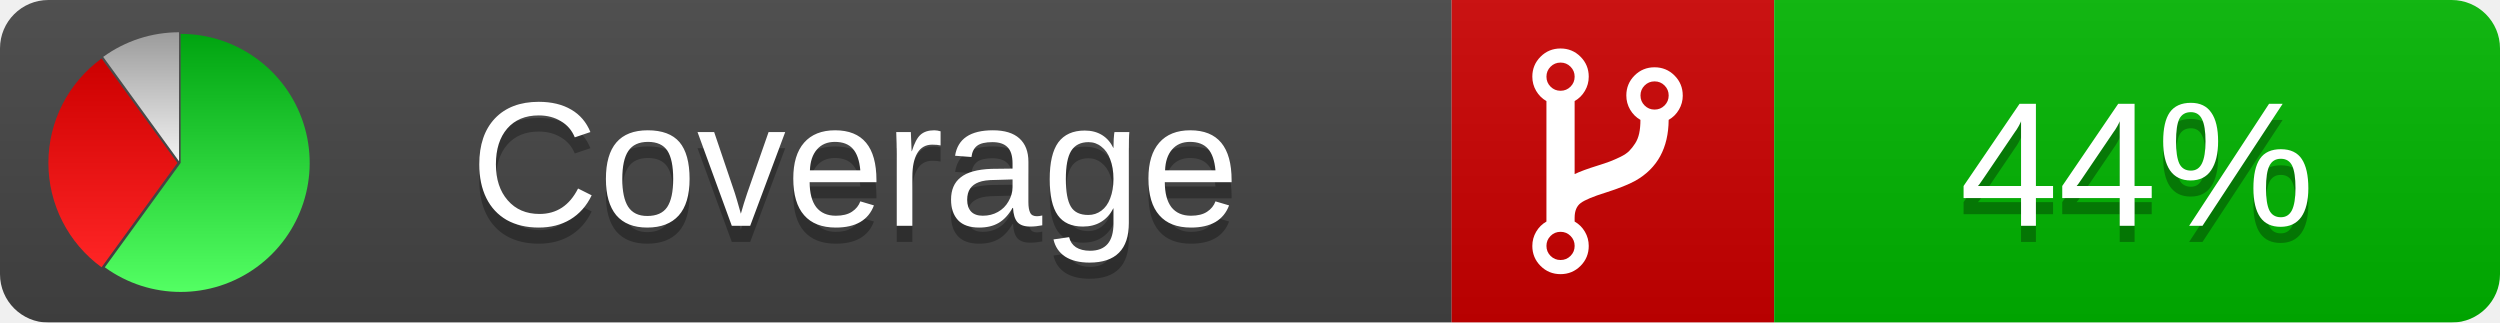
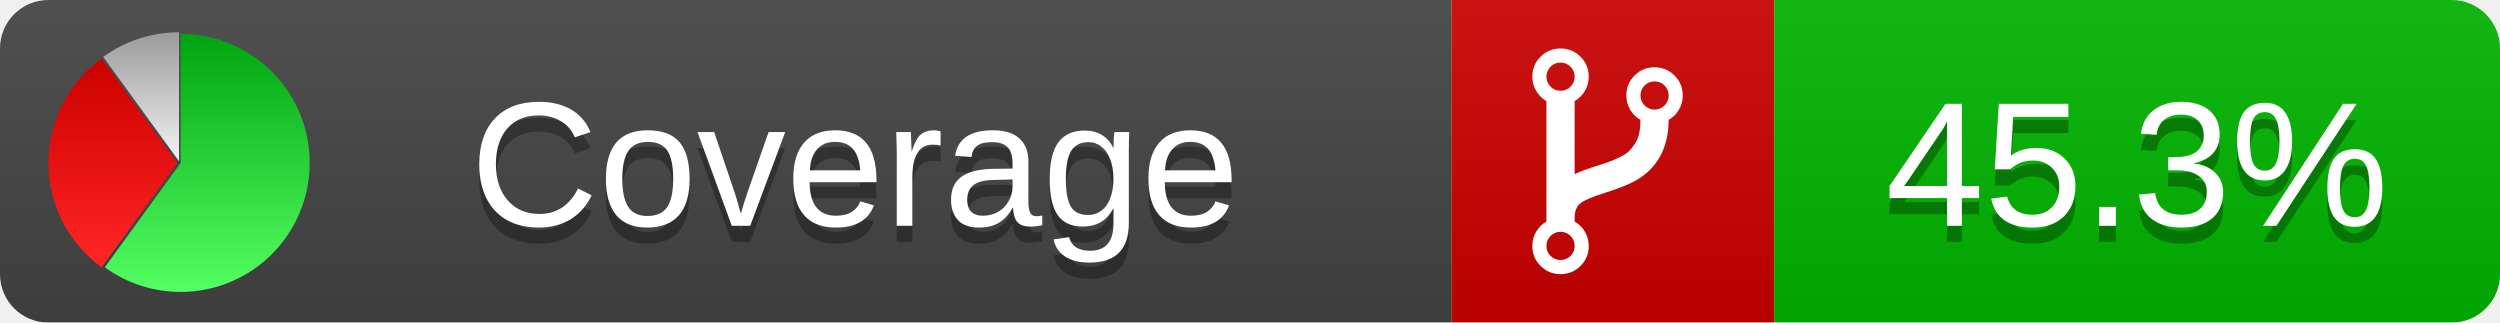
<svg xmlns="http://www.w3.org/2000/svg" xmlns:xlink="http://www.w3.org/1999/xlink" width="155" height="20">
  <style type="text/css">
          
            @keyframes fadeout {
              0 % { visibility: visible; opacity: 1; }
              40% { visibility: visible; opacity: 1; }
              50% { visibility: hidden; opacity: 0; }
              90% { visibility: hidden; opacity: 0; }
              100% { visibility: visible; opacity: 1; }
            }
            @keyframes fadein {
              0% { visibility: hidden; opacity: 0; }
              40% { visibility: hidden; opacity: 0; }
              50% { visibility: visible; opacity: 1; }
              90% { visibility: visible; opacity: 1; }
              100% { visibility: hidden; opacity: 0; }
            }
            .linecoverage {
                animation-duration: 10s;
                animation-name: fadeout;
                animation-iteration-count: infinite;
            }
            .branchcoverage {
                animation-duration: 10s;
                animation-name: fadein;
                animation-iteration-count: infinite;
            }
          
    </style>
  <defs>
    <linearGradient id="gradient" x2="0" y2="100%">
      <stop offset="0" stop-color="#bbb" stop-opacity=".1" />
      <stop offset="1" stop-opacity=".1" />
    </linearGradient>
    <linearGradient id="green" x2="0" y2="100%">
      <stop offset="0" stop-color="#00A410" />
      <stop offset="1" stop-color="#53FF63" />
    </linearGradient>
    <linearGradient id="red" x2="0" y2="100%">
      <stop offset="0" stop-color="#C00" />
      <stop offset="1" stop-color="#FF2525" />
    </linearGradient>
    <linearGradient id="gray" x2="0" y2="100%">
      <stop offset="0" stop-color="#9B9B9B" />
      <stop offset="1" stop-color="#F3F3F3" />
    </linearGradient>
    <mask id="mask">
      <rect width="155" height="20" rx="3" fill="#fff" />
    </mask>
    <g id="icon">
      <path style="fill:url(#green);" d="M205,202.5 l0,-200 a200,200 0 1,1 -117.558,361.803 z" />
      <path style="fill:url(#red);" d="M200,202.5 l-117.558,161.803 a200,200 0 0,1 0,-323.607 z" />
      <path style="fill:url(#gray);" d="M202.5,200 l-117.558,-161.803 a200,200 0 0,1 117.558,-38.196 z" />
    </g>
  </defs>
  <g mask="url(#mask)">
    <rect x="0" y="0" width="90" height="20" fill="#444" />
    <rect x="90" y="0" width="20" height="20" fill="#c00" />
    <rect x="110" y="0" width="45" height="20" fill="#00B600" />
    <rect x="0" y="0" width="155" height="20" fill="url(#gradient)" />
  </g>
  <g>
    <path class="" fill="#fff" d="m 97.628,15.247 q 0,-0.364 -0.255,-0.619 -0.255,-0.255 -0.619,-0.255 -0.364,0 -0.619,0.255 -0.255,0.255 -0.255,0.619 0,0.364 0.255,0.619 0.255,0.255 0.619,0.255 0.364,0 0.619,-0.255 0.255,-0.255 0.255,-0.619 z m 0,-10.493 q 0,-0.364 -0.255,-0.619 -0.255,-0.255 -0.619,-0.255 -0.364,0 -0.619,0.255 -0.255,0.255 -0.255,0.619 0,0.364 0.255,0.619 0.255,0.255 0.619,0.255 0.364,0 0.619,-0.255 0.255,-0.255 0.255,-0.619 z m 5.83,1.166 q 0,-0.364 -0.255,-0.619 -0.255,-0.255 -0.619,-0.255 -0.364,0 -0.619,0.255 -0.255,0.255 -0.255,0.619 0,0.364 0.255,0.619 0.255,0.255 0.619,0.255 0.364,0 0.619,-0.255 0.255,-0.255 0.255,-0.619 z m 0.874,0 q 0,0.474 -0.237,0.879 -0.237,0.405 -0.638,0.633 -0.018,2.614 -2.059,3.771 -0.619,0.346 -1.849,0.738 -1.166,0.364 -1.544,0.647 -0.378,0.282 -0.378,0.911 l 0,0.237 q 0.401,0.228 0.638,0.633 0.237,0.405 0.237,0.879 0,0.729 -0.51,1.239 -0.51,0.51 -1.239,0.51 -0.729,0 -1.239,-0.51 -0.51,-0.51 -0.51,-1.239 0,-0.474 0.237,-0.879 0.237,-0.405 0.638,-0.633 l 0,-7.469 q -0.401,-0.228 -0.638,-0.633 -0.237,-0.405 -0.237,-0.879 0,-0.729 0.51,-1.239 0.51,-0.51 1.239,-0.51 0.729,0 1.239,0.51 0.51,0.51 0.51,1.239 0,0.474 -0.237,0.879 -0.237,0.405 -0.638,0.633 l 0,4.527 q 0.492,-0.237 1.403,-0.519 0.501,-0.155 0.797,-0.269 0.296,-0.114 0.642,-0.282 0.346,-0.169 0.537,-0.36 0.191,-0.191 0.369,-0.465 0.178,-0.273 0.255,-0.633 0.077,-0.36 0.077,-0.833 -0.401,-0.228 -0.638,-0.633 -0.237,-0.405 -0.237,-0.879 0,-0.729 0.51,-1.239 0.51,-0.51 1.239,-0.51 0.729,0 1.239,0.51 0.51,0.51 0.51,1.239 z" />
  </g>
  <g fill="#fff" text-anchor="middle" font-family="Verdana,Arial,Geneva,sans-serif" font-size="11">
    <a xlink:href="https://github.com/danielpalme/ReportGenerator" target="_top">
      <use xlink:href="#icon" transform="translate(3,2) scale(.04)" />
    </a>
    <text x="53" y="15" fill="#010101" fill-opacity=".3">Coverage</text>
    <text x="53" y="14" fill="#fff">Coverage</text>
-     <text class="" x="132.5" y="15" fill="#010101" fill-opacity=".3">44%</text>
-     <text class="" x="132.5" y="14">44%</text>
+     <text class="" x="132.5" y="15" fill="#010101" fill-opacity=".3">45.3%</text>
+     <text class="" x="132.5" y="14">45.3%</text>
  </g>
  <g>
    <rect class="" x="90" y="0" width="65" height="20" fill-opacity="0" />
  </g>
</svg>
